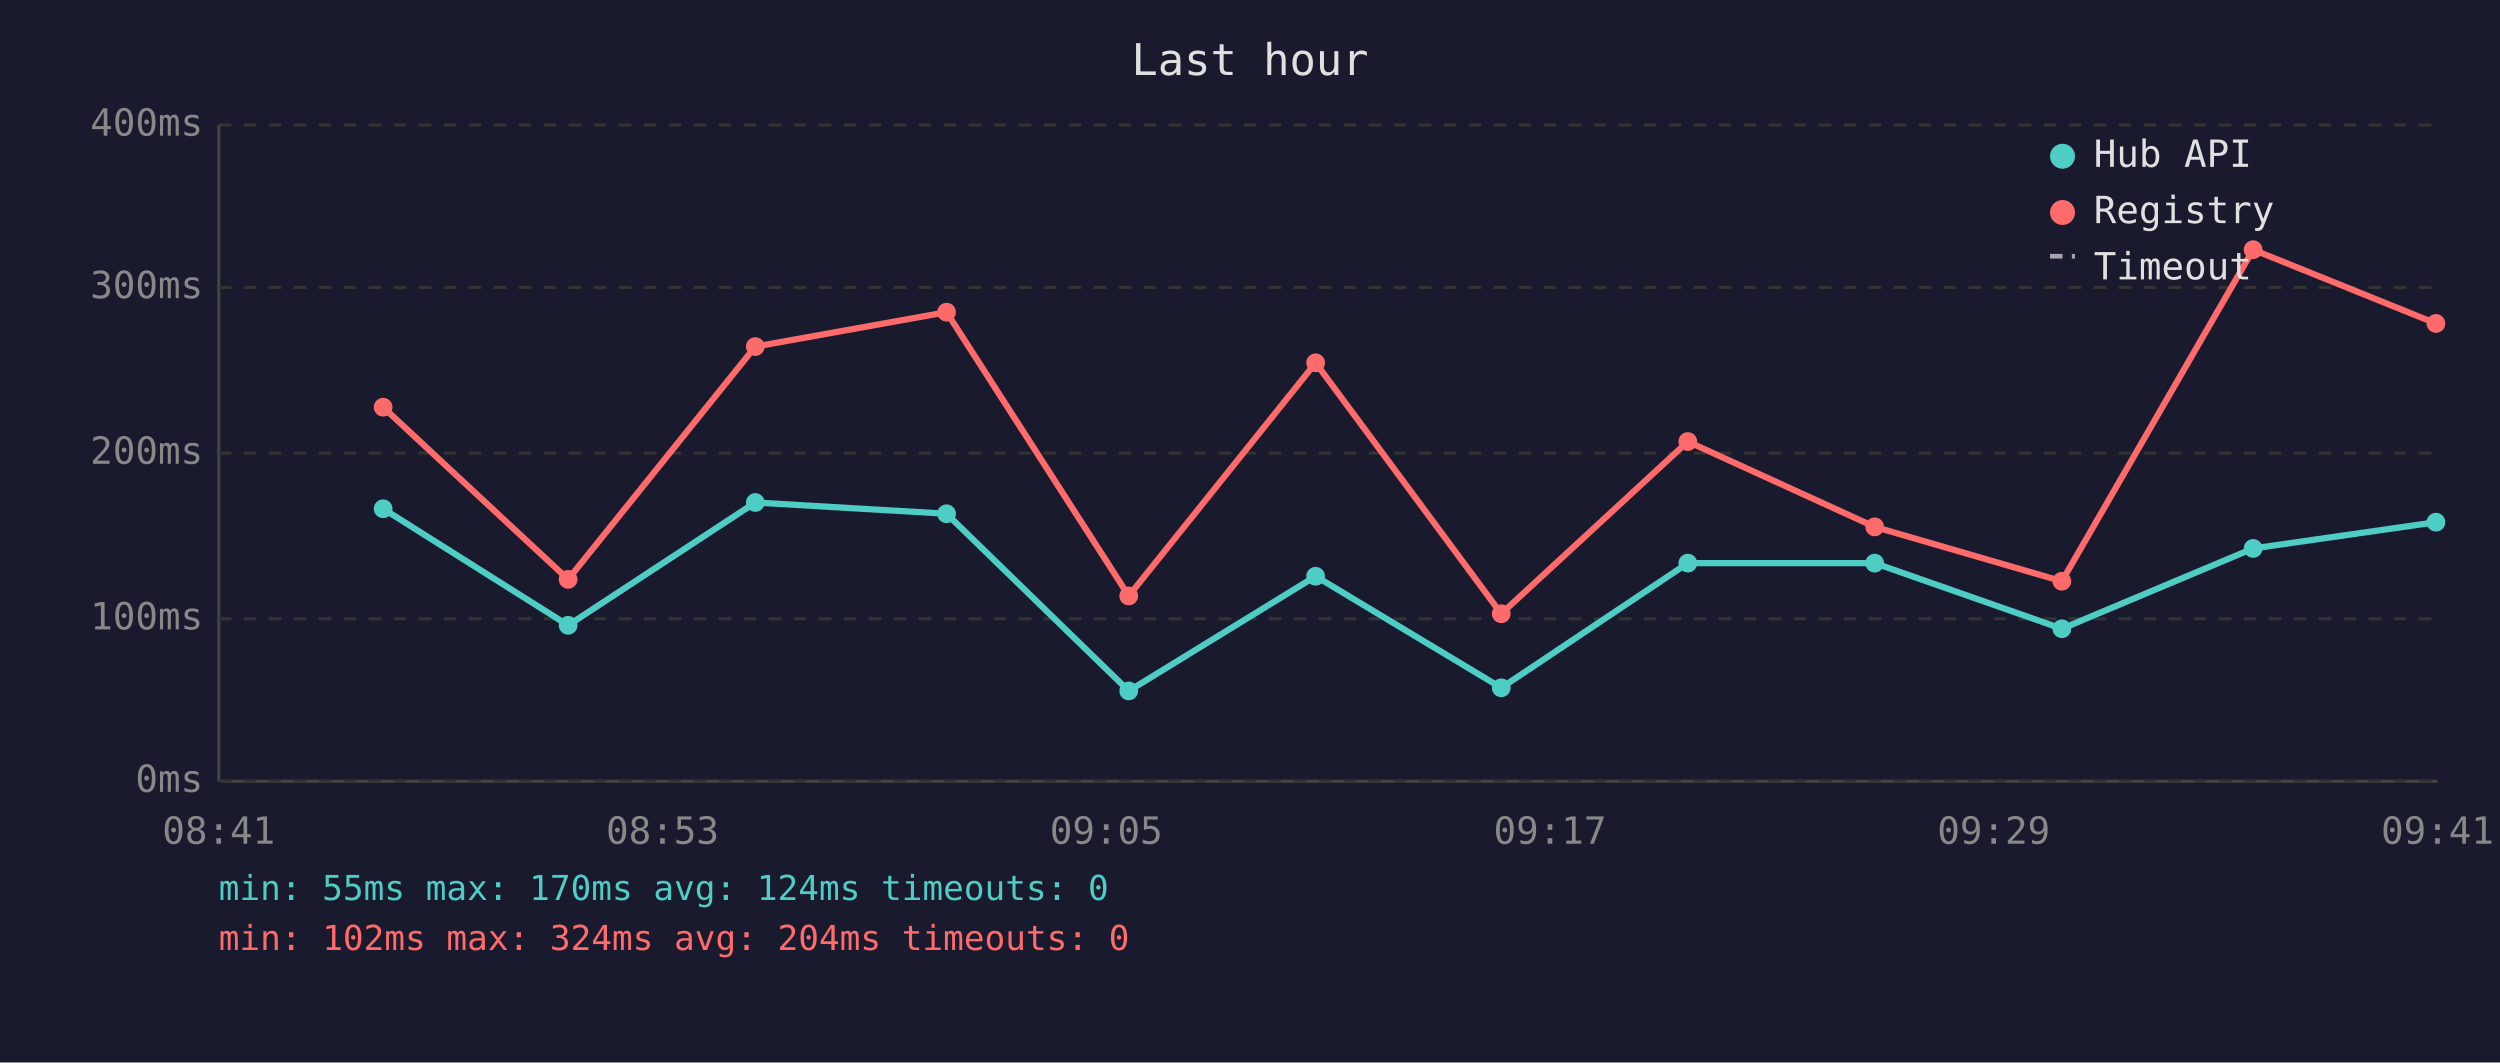
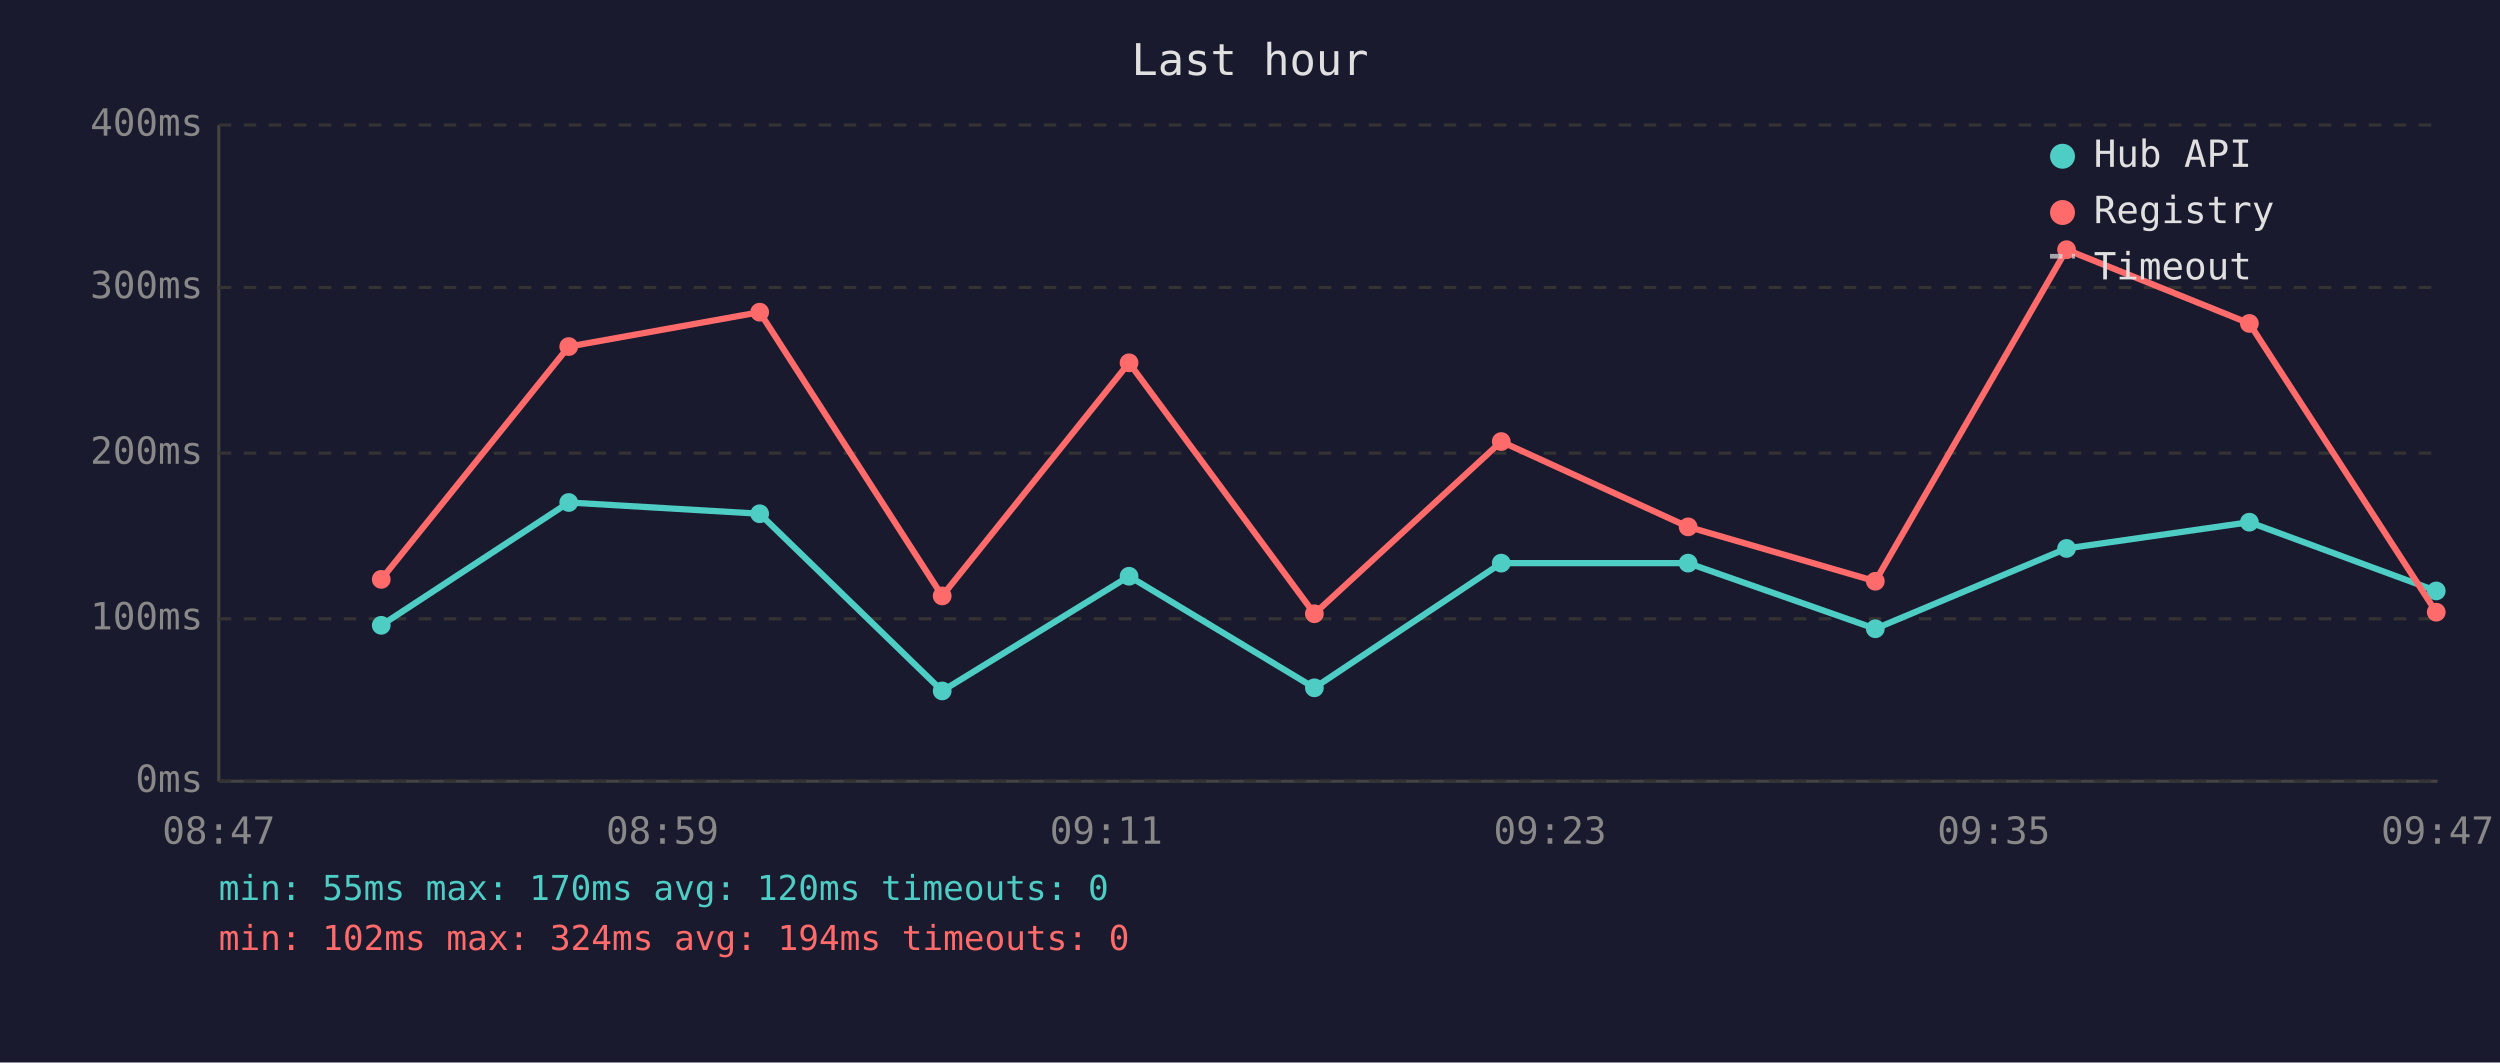
<svg xmlns="http://www.w3.org/2000/svg" viewBox="0 0 800 340" font-family="monospace" font-size="12">
  <rect width="800" height="340" fill="#1a1a2e" />
  <text x="400" y="24" fill="#e0e0e0" font-size="14" text-anchor="middle">Last hour</text>
  <line x1="70" y1="40" x2="70" y2="250" stroke="#444" stroke-width="1" />
  <line x1="70" y1="250" x2="780" y2="250" stroke="#444" stroke-width="1" />
  <line x1="70" y1="250" x2="780" y2="250" stroke="#333" stroke-width="1" stroke-dasharray="4" />
  <text x="65" y="250" fill="#888" text-anchor="end" dominant-baseline="middle">0ms</text>
  <line x1="70" y1="198" x2="780" y2="198" stroke="#333" stroke-width="1" stroke-dasharray="4" />
  <text x="65" y="198" fill="#888" text-anchor="end" dominant-baseline="middle">100ms</text>
  <line x1="70" y1="145" x2="780" y2="145" stroke="#333" stroke-width="1" stroke-dasharray="4" />
  <text x="65" y="145" fill="#888" text-anchor="end" dominant-baseline="middle">200ms</text>
  <line x1="70" y1="92" x2="780" y2="92" stroke="#333" stroke-width="1" stroke-dasharray="4" />
  <text x="65" y="92" fill="#888" text-anchor="end" dominant-baseline="middle">300ms</text>
  <line x1="70" y1="40" x2="780" y2="40" stroke="#333" stroke-width="1" stroke-dasharray="4" />
  <text x="65" y="40" fill="#888" text-anchor="end" dominant-baseline="middle">400ms</text>
-   <text x="70" y="270" fill="#888" text-anchor="middle">08:41</text>
-   <text x="212" y="270" fill="#888" text-anchor="middle">08:53</text>
-   <text x="354" y="270" fill="#888" text-anchor="middle">09:05</text>
-   <text x="496" y="270" fill="#888" text-anchor="middle">09:17</text>
-   <text x="638" y="270" fill="#888" text-anchor="middle">09:29</text>
-   <text x="780" y="270" fill="#888" text-anchor="middle">09:41</text>
-   <polyline points="122.6,162.8 181.8,200.1 241.7,160.8 302.9,164.4 361.2,221.1 421.0,184.4 480.4,220.1 540.1,180.2 599.9,180.2 659.8,201.2 721.0,175.5 779.5,167.1" fill="none" stroke="#4ecdc4" stroke-width="2" opacity="1" />
-   <circle cx="122.6" cy="162.8" r="3" fill="#4ecdc4" />
-   <circle cx="181.8" cy="200.1" r="3" fill="#4ecdc4" />
-   <circle cx="241.7" cy="160.8" r="3" fill="#4ecdc4" />
-   <circle cx="302.9" cy="164.4" r="3" fill="#4ecdc4" />
-   <circle cx="361.2" cy="221.1" r="3" fill="#4ecdc4" />
-   <circle cx="421.0" cy="184.4" r="3" fill="#4ecdc4" />
-   <circle cx="480.4" cy="220.1" r="3" fill="#4ecdc4" />
-   <circle cx="540.1" cy="180.2" r="3" fill="#4ecdc4" />
-   <circle cx="599.9" cy="180.2" r="3" fill="#4ecdc4" />
-   <circle cx="659.8" cy="201.2" r="3" fill="#4ecdc4" />
-   <circle cx="721.0" cy="175.5" r="3" fill="#4ecdc4" />
-   <circle cx="779.5" cy="167.1" r="3" fill="#4ecdc4" />
-   <polyline points="122.6,130.3 181.8,185.4 241.7,110.9 302.9,99.9 361.2,190.7 421.0,116.1 480.4,196.4 540.1,141.3 599.9,168.6 659.8,186.0 721.0,79.9 779.5,103.5" fill="none" stroke="#ff6b6b" stroke-width="2" opacity="1" />
-   <circle cx="122.6" cy="130.3" r="3" fill="#ff6b6b" />
-   <circle cx="181.8" cy="185.4" r="3" fill="#ff6b6b" />
-   <circle cx="241.7" cy="110.9" r="3" fill="#ff6b6b" />
-   <circle cx="302.9" cy="99.9" r="3" fill="#ff6b6b" />
-   <circle cx="361.2" cy="190.7" r="3" fill="#ff6b6b" />
-   <circle cx="421.0" cy="116.1" r="3" fill="#ff6b6b" />
-   <circle cx="480.4" cy="196.4" r="3" fill="#ff6b6b" />
-   <circle cx="540.1" cy="141.3" r="3" fill="#ff6b6b" />
-   <circle cx="599.9" cy="168.6" r="3" fill="#ff6b6b" />
-   <circle cx="659.8" cy="186.0" r="3" fill="#ff6b6b" />
-   <circle cx="721.0" cy="79.9" r="3" fill="#ff6b6b" />
-   <circle cx="779.5" cy="103.5" r="3" fill="#ff6b6b" />
+   <text x="70" y="270" fill="#888" text-anchor="middle">08:47</text>
+   <text x="212" y="270" fill="#888" text-anchor="middle">08:59</text>
+   <text x="354" y="270" fill="#888" text-anchor="middle">09:11</text>
+   <text x="496" y="270" fill="#888" text-anchor="middle">09:23</text>
+   <text x="638" y="270" fill="#888" text-anchor="middle">09:35</text>
+   <text x="780" y="270" fill="#888" text-anchor="middle">09:47</text>
+   <polyline points="122.0,200.1 182.0,160.8 243.1,164.4 301.5,221.1 361.3,184.4 420.6,220.1 480.4,180.2 540.2,180.2 600.1,201.2 661.3,175.5 719.8,167.1 779.6,189.1" fill="none" stroke="#4ecdc4" stroke-width="2" opacity="1" />
+   <circle cx="122.0" cy="200.1" r="3" fill="#4ecdc4" />
+   <circle cx="182.0" cy="160.8" r="3" fill="#4ecdc4" />
+   <circle cx="243.1" cy="164.4" r="3" fill="#4ecdc4" />
+   <circle cx="301.5" cy="221.1" r="3" fill="#4ecdc4" />
+   <circle cx="361.3" cy="184.4" r="3" fill="#4ecdc4" />
+   <circle cx="420.6" cy="220.1" r="3" fill="#4ecdc4" />
+   <circle cx="480.4" cy="180.2" r="3" fill="#4ecdc4" />
+   <circle cx="540.2" cy="180.2" r="3" fill="#4ecdc4" />
+   <circle cx="600.1" cy="201.2" r="3" fill="#4ecdc4" />
+   <circle cx="661.3" cy="175.5" r="3" fill="#4ecdc4" />
+   <circle cx="719.8" cy="167.1" r="3" fill="#4ecdc4" />
+   <circle cx="779.6" cy="189.1" r="3" fill="#4ecdc4" />
+   <polyline points="122.0,185.4 182.0,110.9 243.1,99.9 301.5,190.7 361.3,116.1 420.6,196.4 480.4,141.3 540.2,168.6 600.1,186.0 661.3,79.9 719.8,103.5 779.6,195.9" fill="none" stroke="#ff6b6b" stroke-width="2" opacity="1" />
+   <circle cx="122.0" cy="185.4" r="3" fill="#ff6b6b" />
+   <circle cx="182.0" cy="110.9" r="3" fill="#ff6b6b" />
+   <circle cx="243.1" cy="99.9" r="3" fill="#ff6b6b" />
+   <circle cx="301.5" cy="190.7" r="3" fill="#ff6b6b" />
+   <circle cx="361.3" cy="116.1" r="3" fill="#ff6b6b" />
+   <circle cx="420.6" cy="196.4" r="3" fill="#ff6b6b" />
+   <circle cx="480.4" cy="141.3" r="3" fill="#ff6b6b" />
+   <circle cx="540.2" cy="168.6" r="3" fill="#ff6b6b" />
+   <circle cx="600.1" cy="186.0" r="3" fill="#ff6b6b" />
+   <circle cx="661.3" cy="79.9" r="3" fill="#ff6b6b" />
+   <circle cx="719.8" cy="103.5" r="3" fill="#ff6b6b" />
+   <circle cx="779.6" cy="195.9" r="3" fill="#ff6b6b" />
  <circle cx="660" cy="50" r="4" fill="#4ecdc4" />
  <text x="670" y="50" fill="#e0e0e0" dominant-baseline="middle">Hub API</text>
  <circle cx="660" cy="68" r="4" fill="#ff6b6b" />
  <text x="670" y="68" fill="#e0e0e0" dominant-baseline="middle">Registry</text>
  <line x1="656" y1="82" x2="664" y2="82" stroke="#e0e0e0" stroke-width="1.5" stroke-dasharray="4,3" opacity="0.7" />
  <text x="670" y="86" fill="#e0e0e0" dominant-baseline="middle">Timeout</text>
-   <text x="70" y="288" fill="#4ecdc4" font-size="11">min: 55ms  max: 170ms  avg: 124ms  timeouts: 0</text>
-   <text x="70" y="304" fill="#ff6b6b" font-size="11">min: 102ms  max: 324ms  avg: 204ms  timeouts: 0</text>
+   <text x="70" y="288" fill="#4ecdc4" font-size="11">min: 55ms  max: 170ms  avg: 120ms  timeouts: 0</text>
+   <text x="70" y="304" fill="#ff6b6b" font-size="11">min: 102ms  max: 324ms  avg: 194ms  timeouts: 0</text>
</svg>
